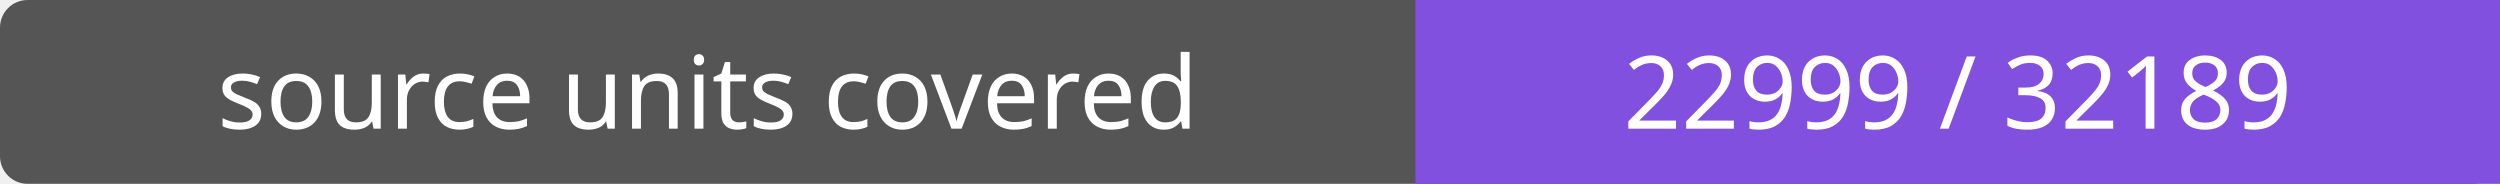
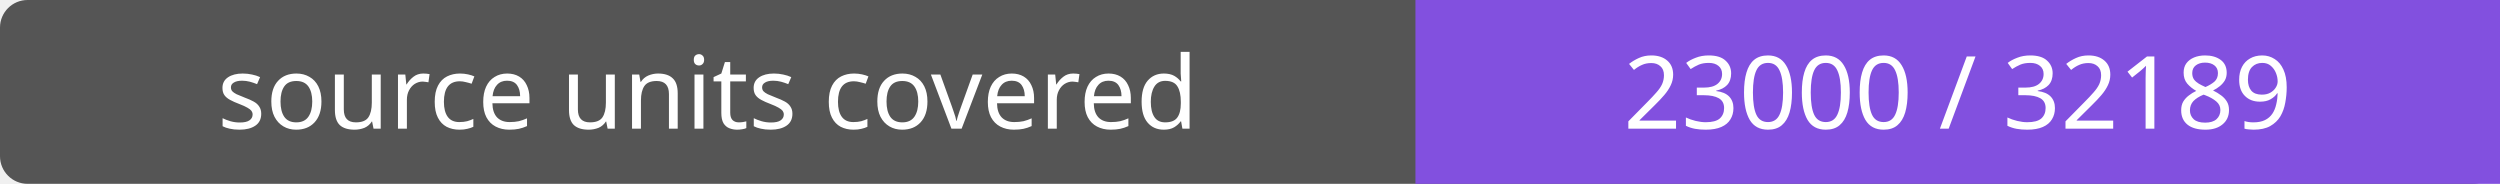
- <svg xmlns="http://www.w3.org/2000/svg" width="272" height="20" role="img" aria-label="source units covered: 22999 / 32189">
+ <svg xmlns="http://www.w3.org/2000/svg" width="272" height="20" role="img" aria-label="source units covered: 23000 / 32189">
  <rect width="272" height="20" rx="3" fill="#555" />
  <path fill="#8250df" d="M154 0h118v20H154z" />
  <g fill="#fff" text-anchor="middle" font-family="Verdana,sans-serif" font-size="11">
    <text x="77.0" y="14">source units covered</text>
-     <text x="213.0" y="14">22999 / 32189</text>
+     <text x="213.0" y="14">23000 / 32189</text>
  </g>
</svg>
